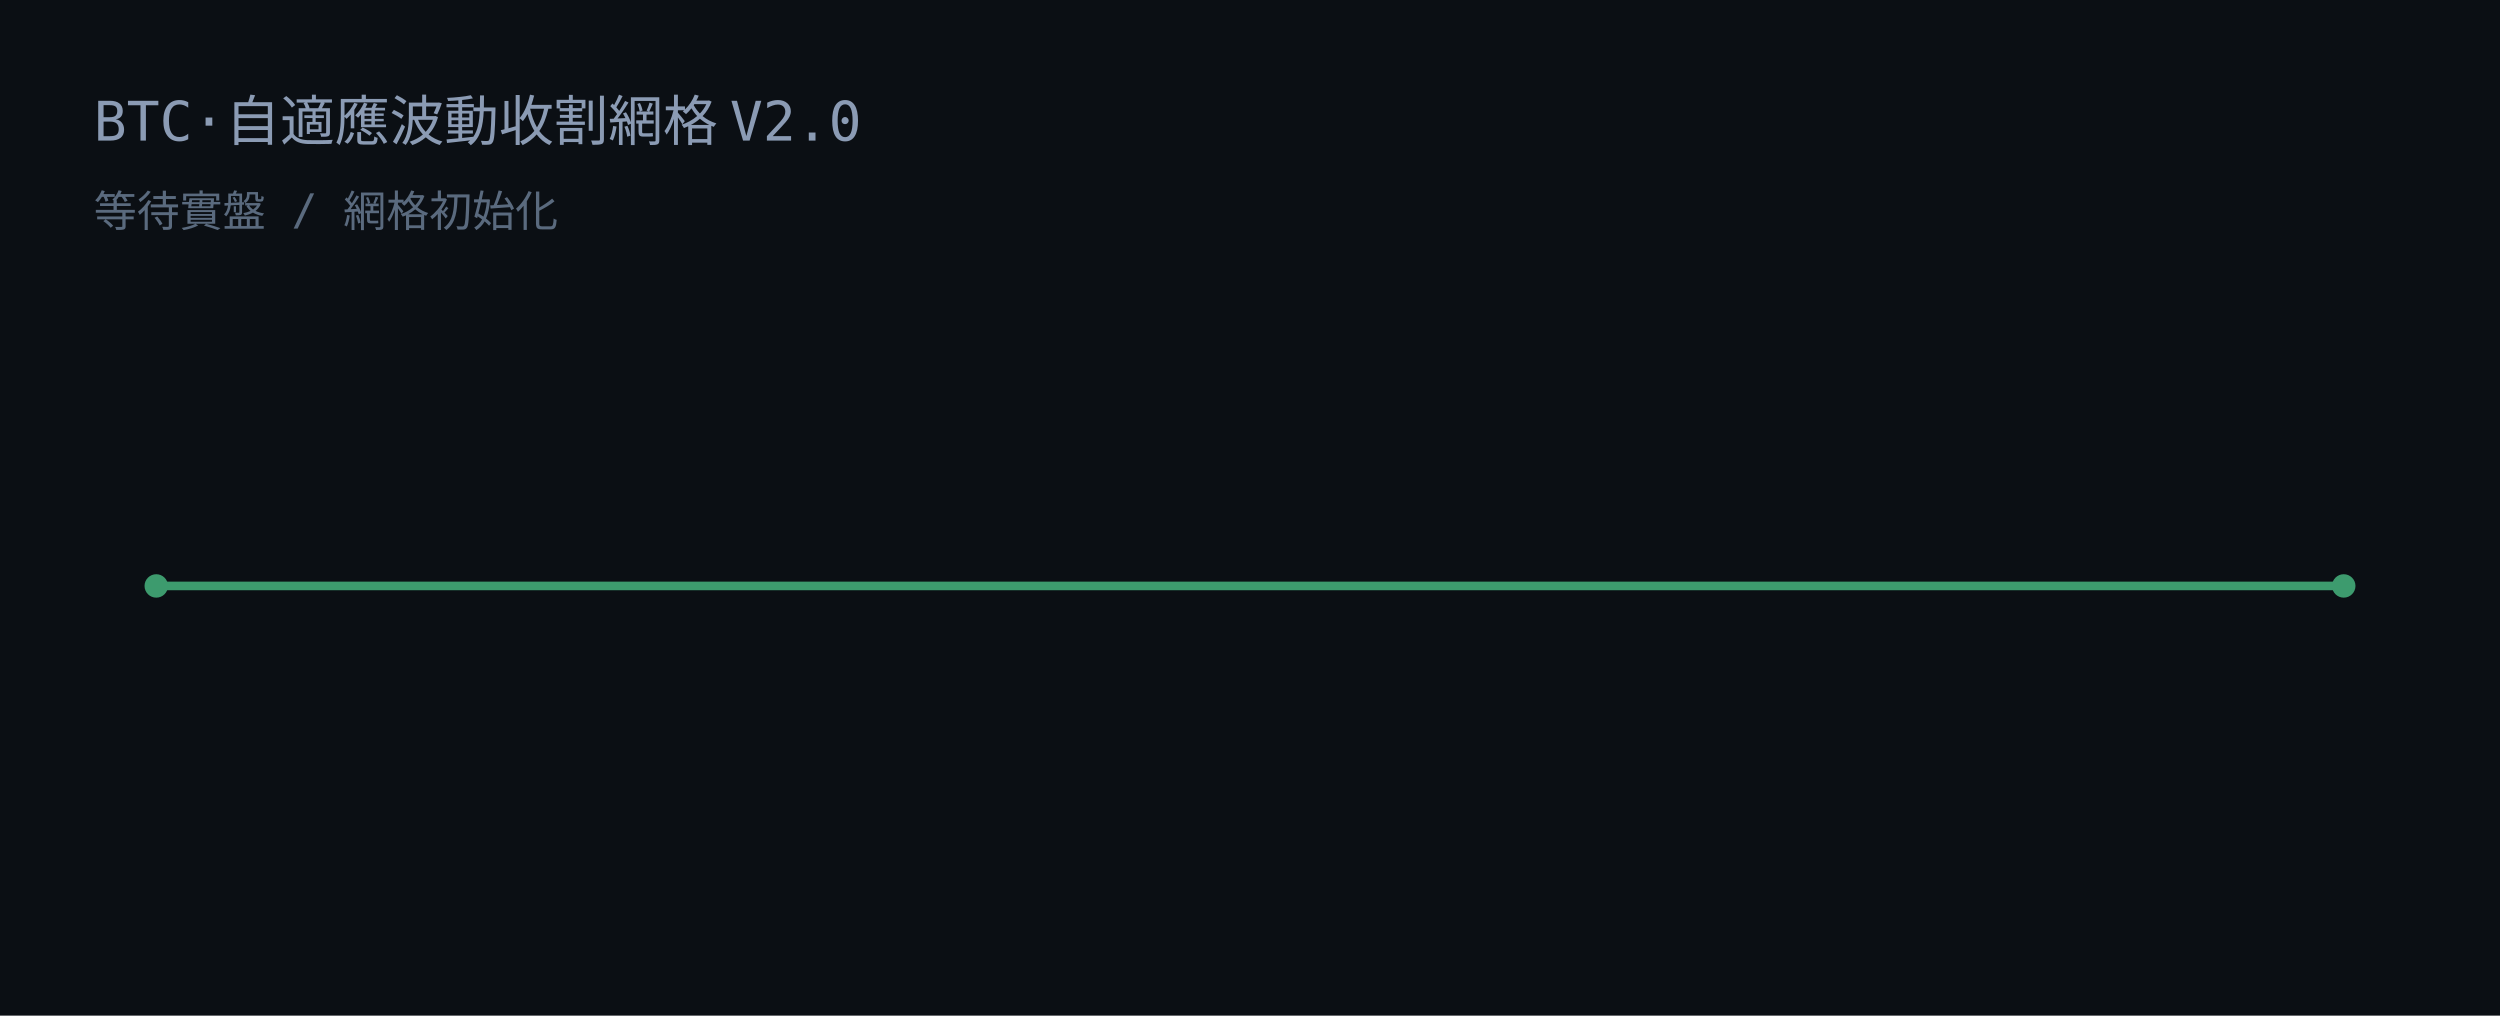
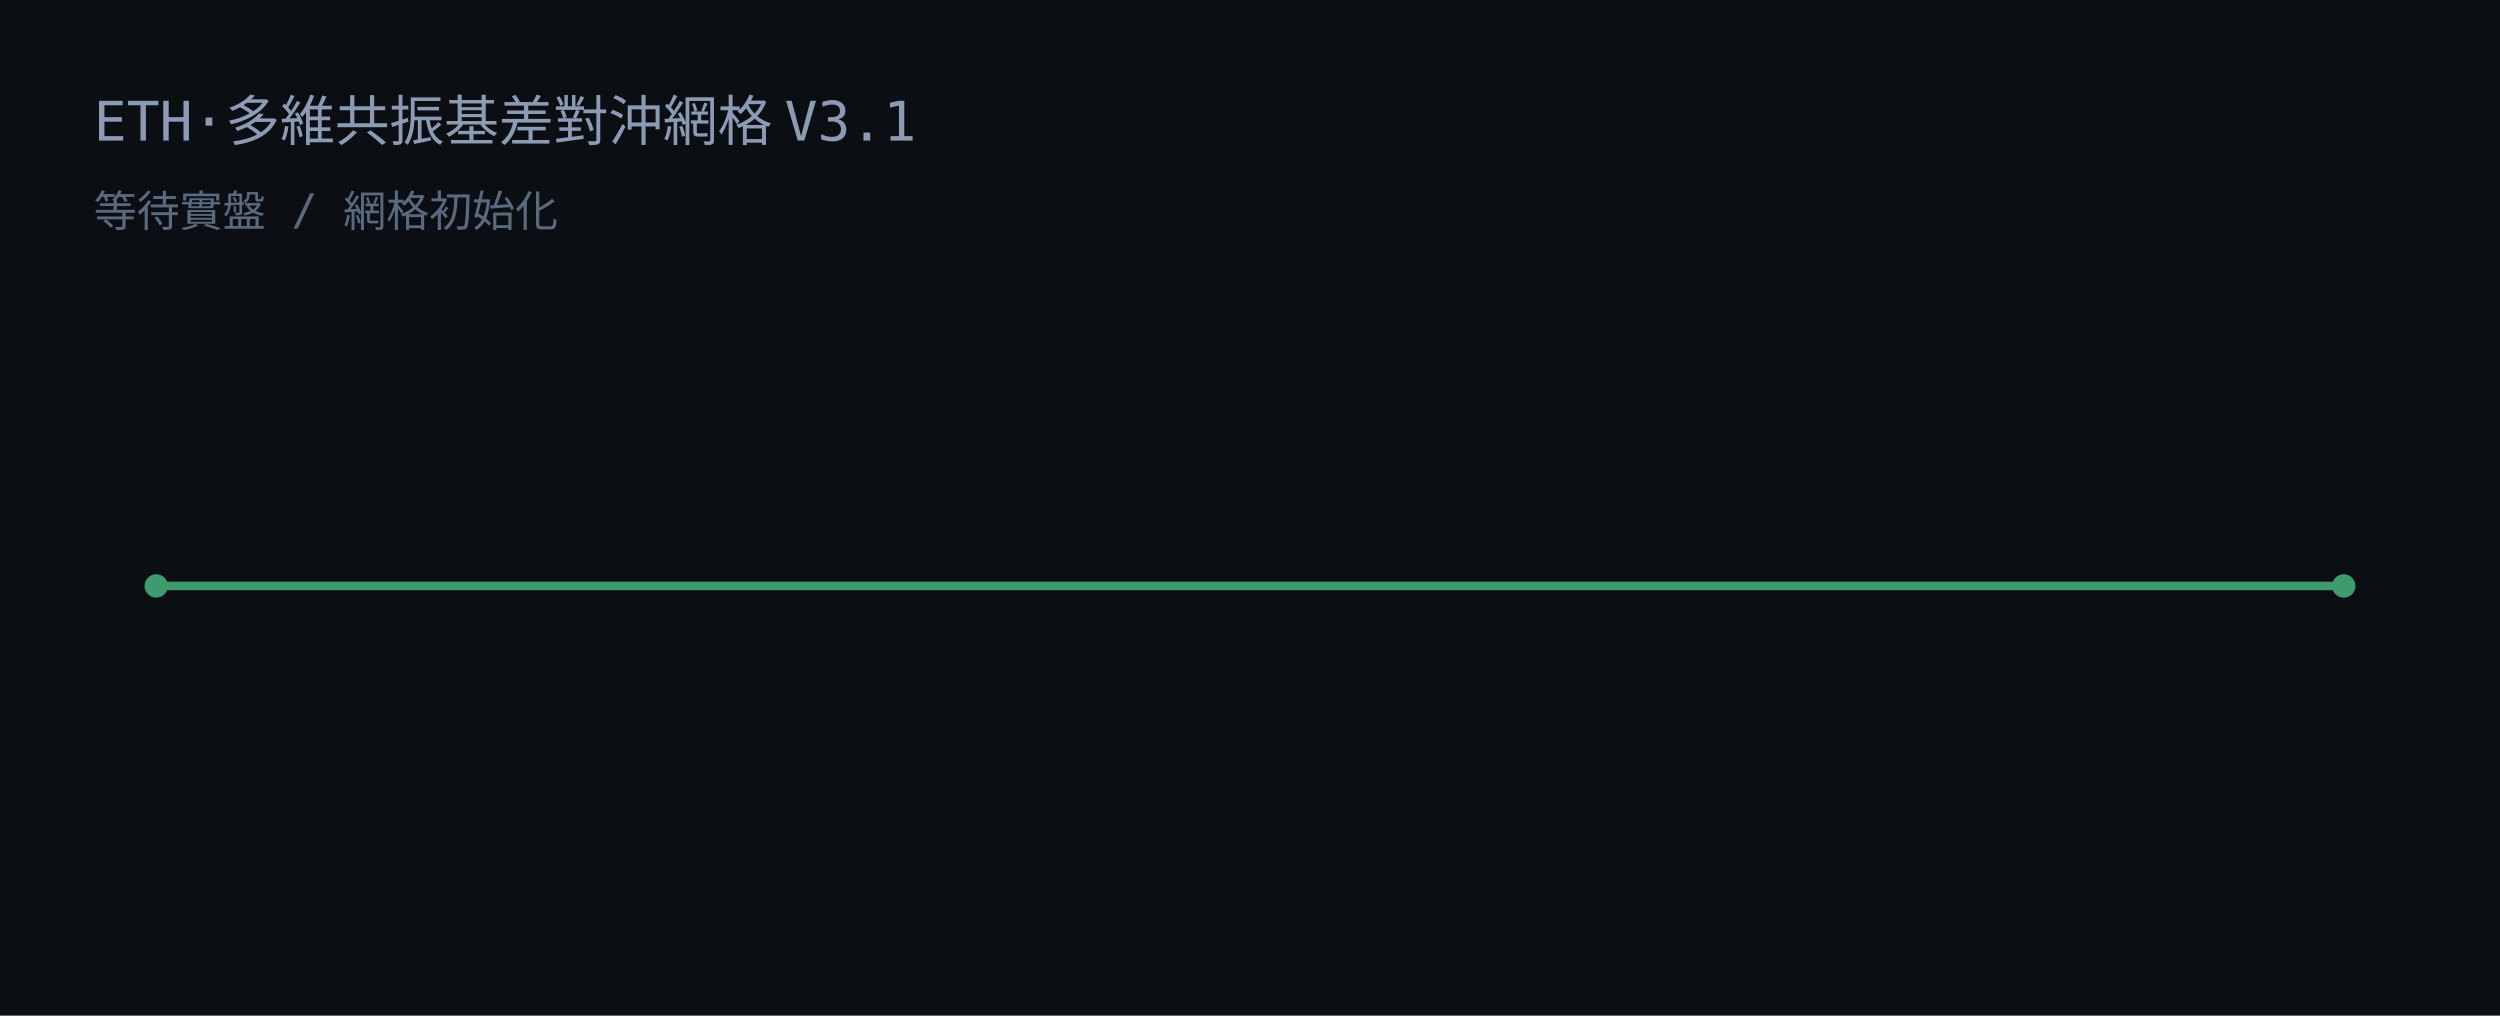
<svg xmlns="http://www.w3.org/2000/svg" width="640" height="260" viewBox="0 0 640 260">
  <rect width="640" height="260" fill="#0b0f14" />
-   <text x="24" y="36" fill="#8b9bb4" font-family="JetBrains Mono, Consolas, monospace" font-size="14">BTC·自適應波動收割網格 V2.0</text>
+   <text x="24" y="36" fill="#8b9bb4" font-family="JetBrains Mono, Consolas, monospace" font-size="14">ETH·多維共振基差對沖網格 V3.1</text>
  <text x="24" y="58" fill="#5a6a7e" font-family="JetBrains Mono, Consolas, monospace" font-size="11">等待實盤 / 網格初始化</text>
  <line x1="40" y1="150" x2="600" y2="150" stroke="#3d9b6e" stroke-width="2.2" />
  <circle cx="40" cy="150" r="3" fill="#3d9b6e" />
  <circle cx="600" cy="150" r="3" fill="#3d9b6e" />
</svg>
